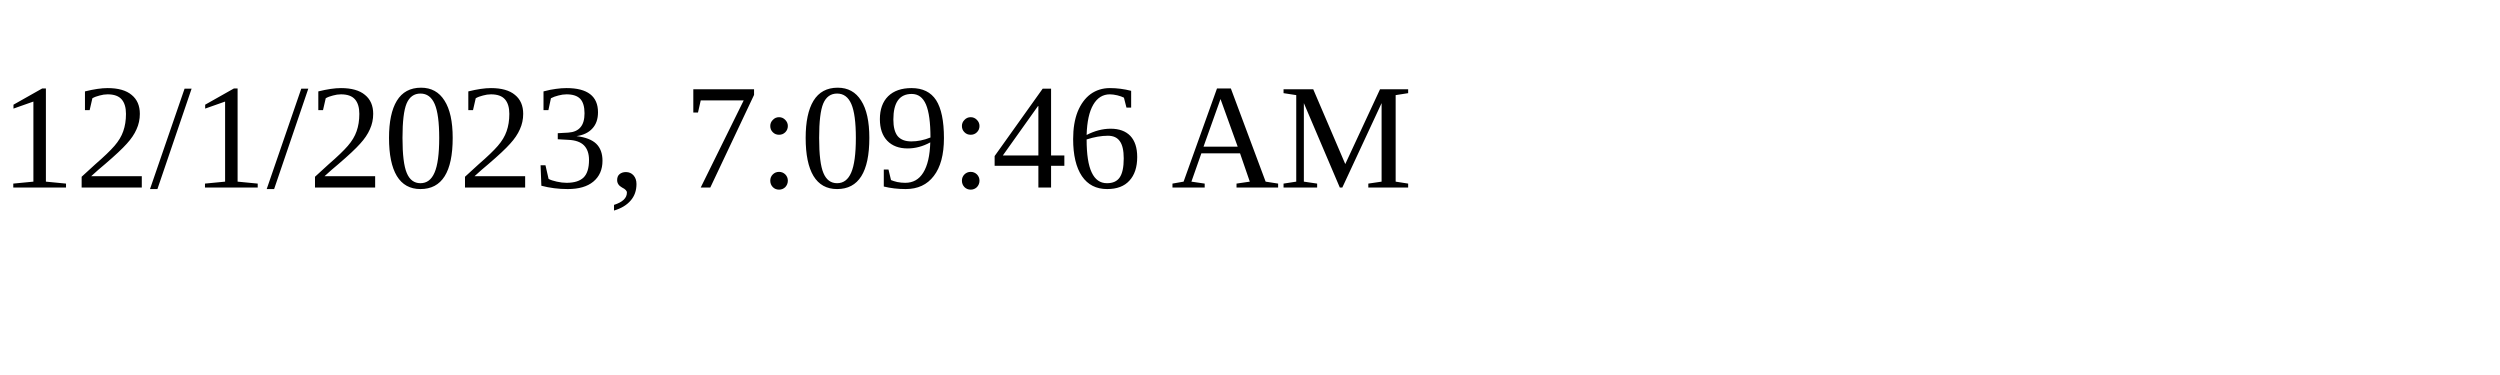
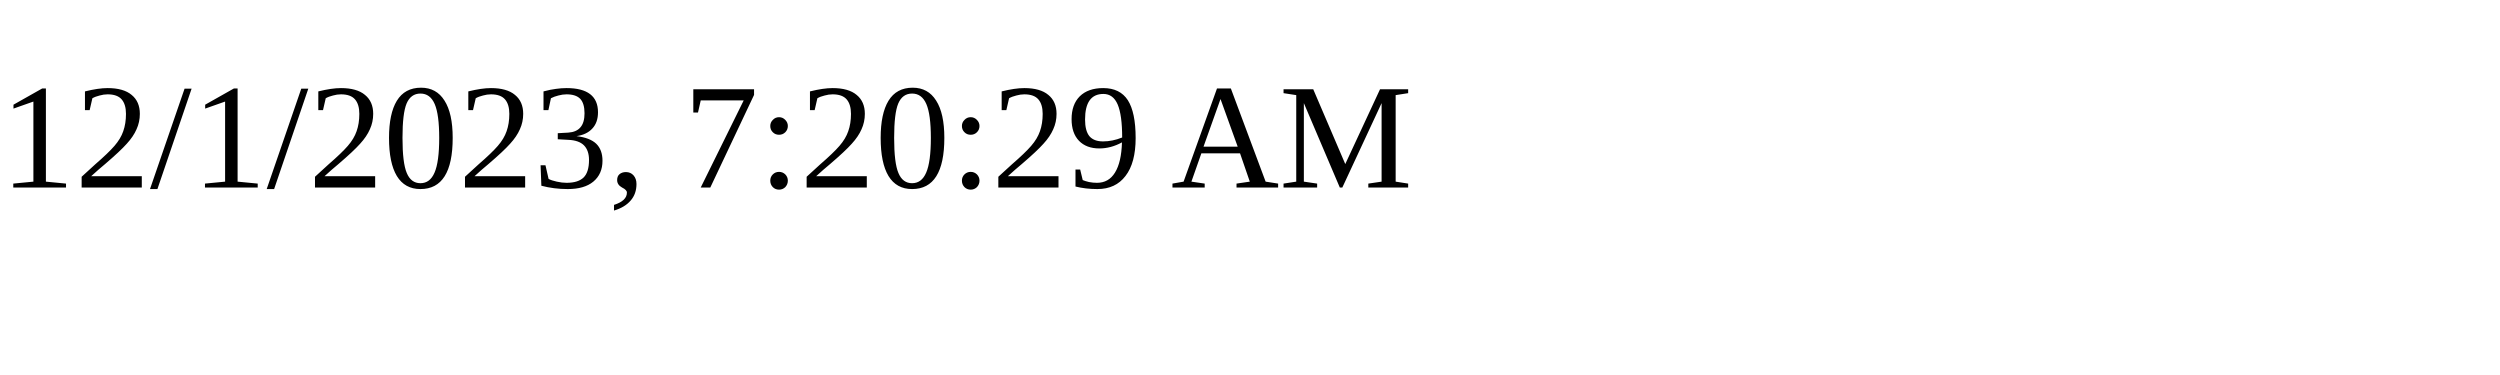
<svg xmlns="http://www.w3.org/2000/svg" height="30" width="200">
-   <text x="0" y="15">12/1/2023, 7:09:46 AM</text>
+   <text x="0" y="15">12/1/2023, 7:20:29 AM</text>
</svg>
